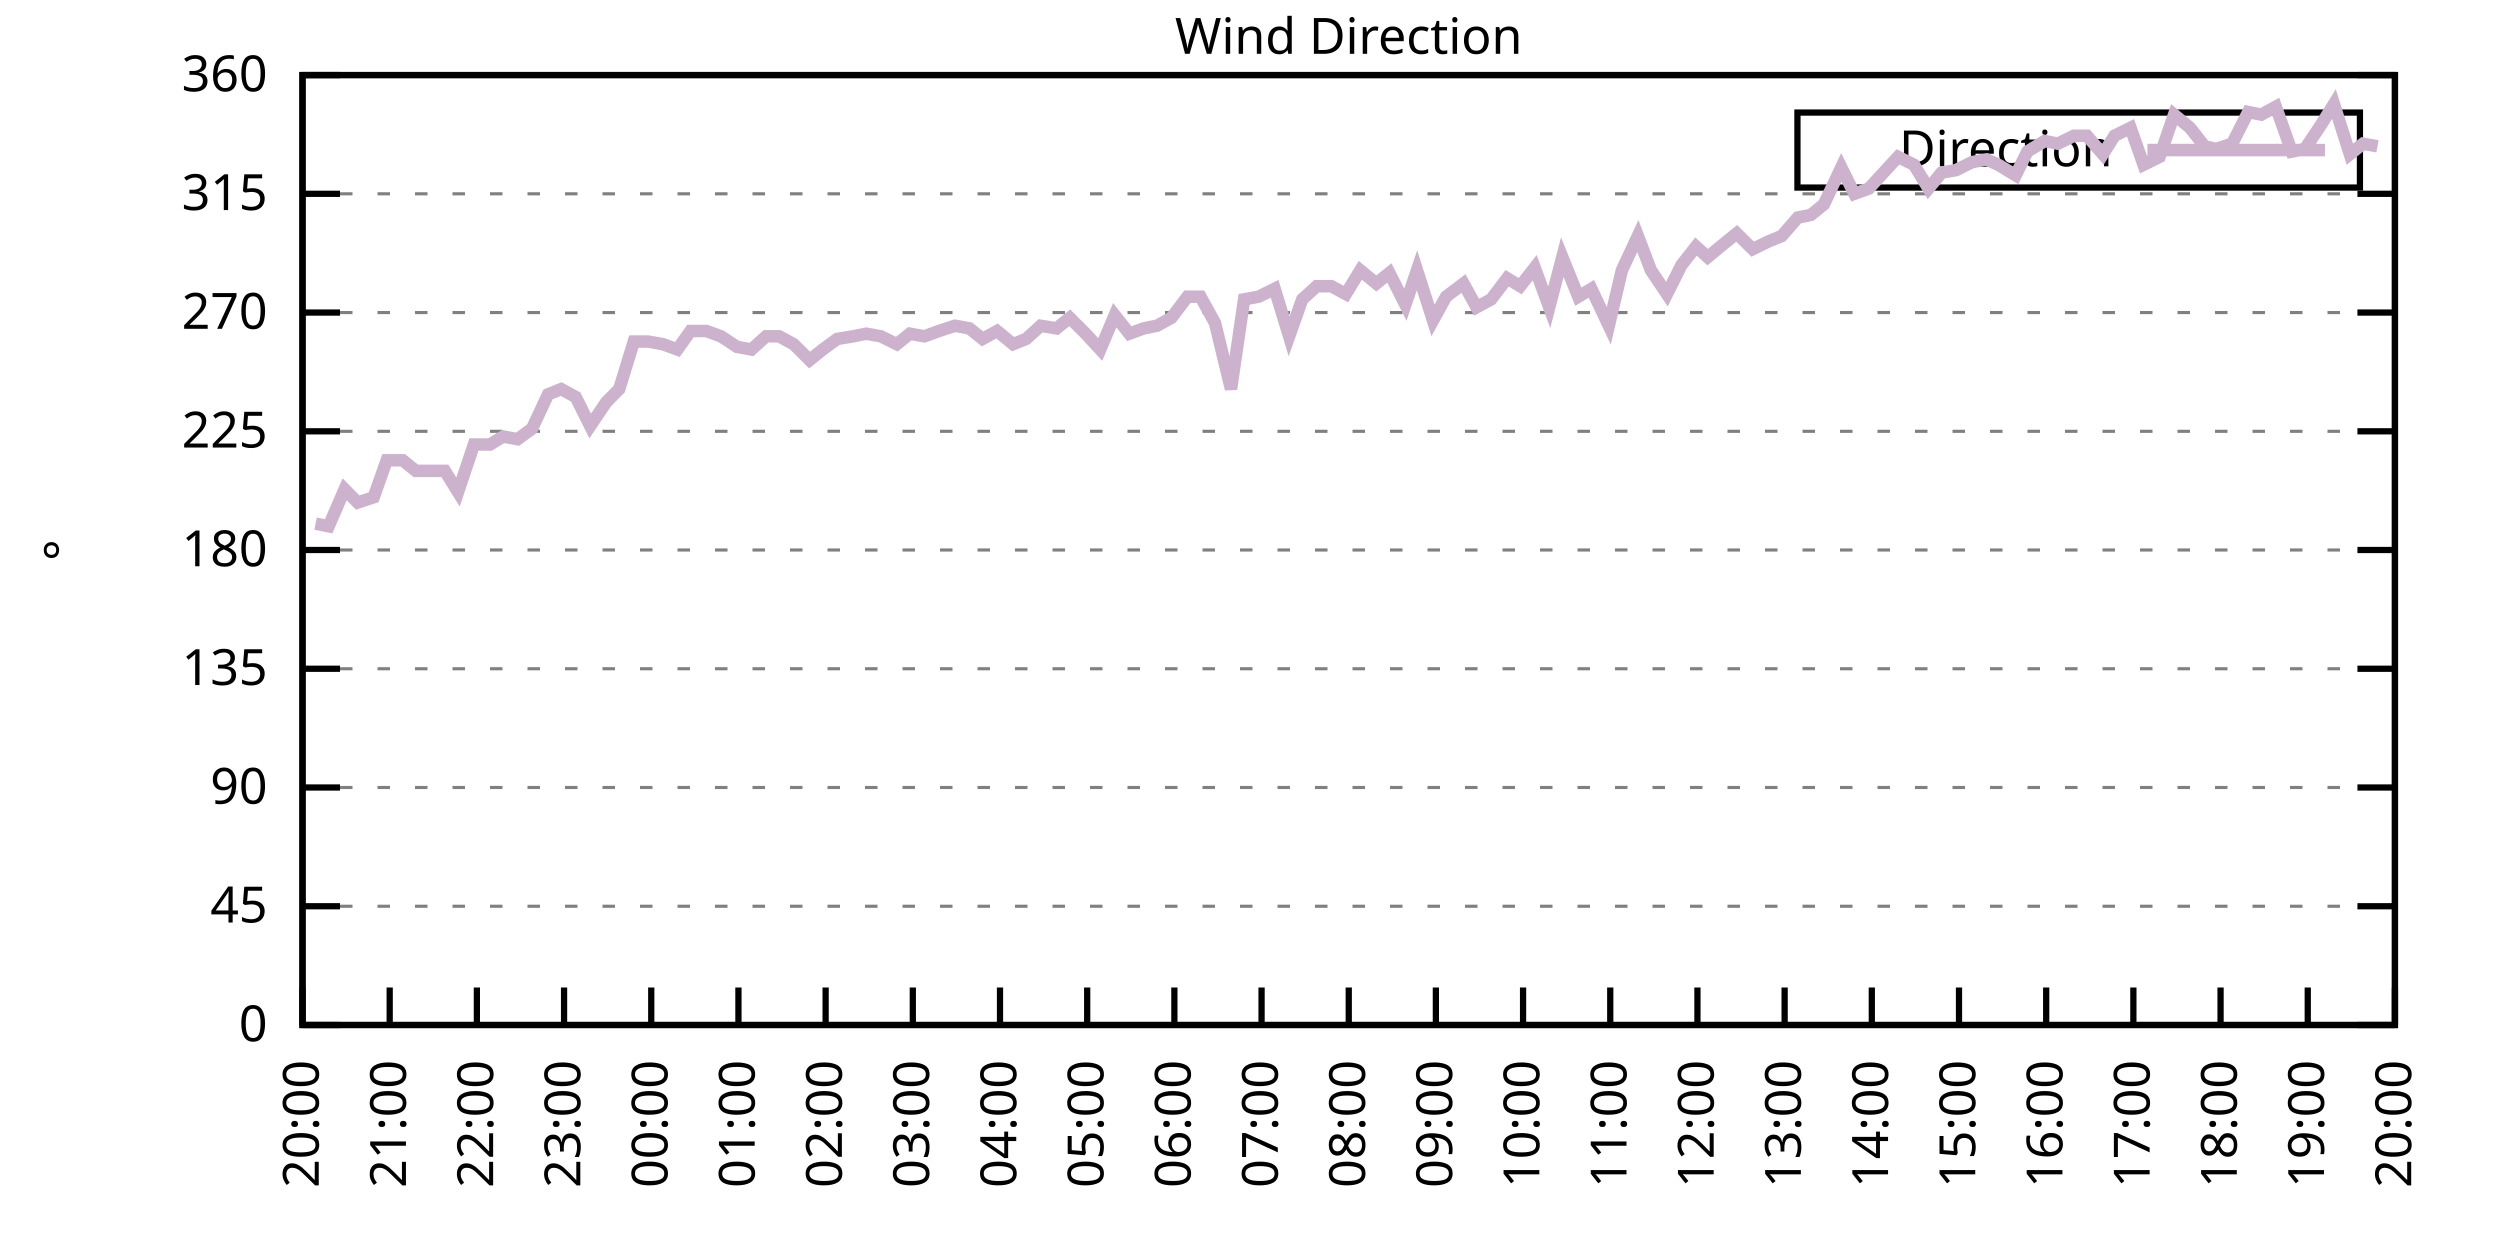
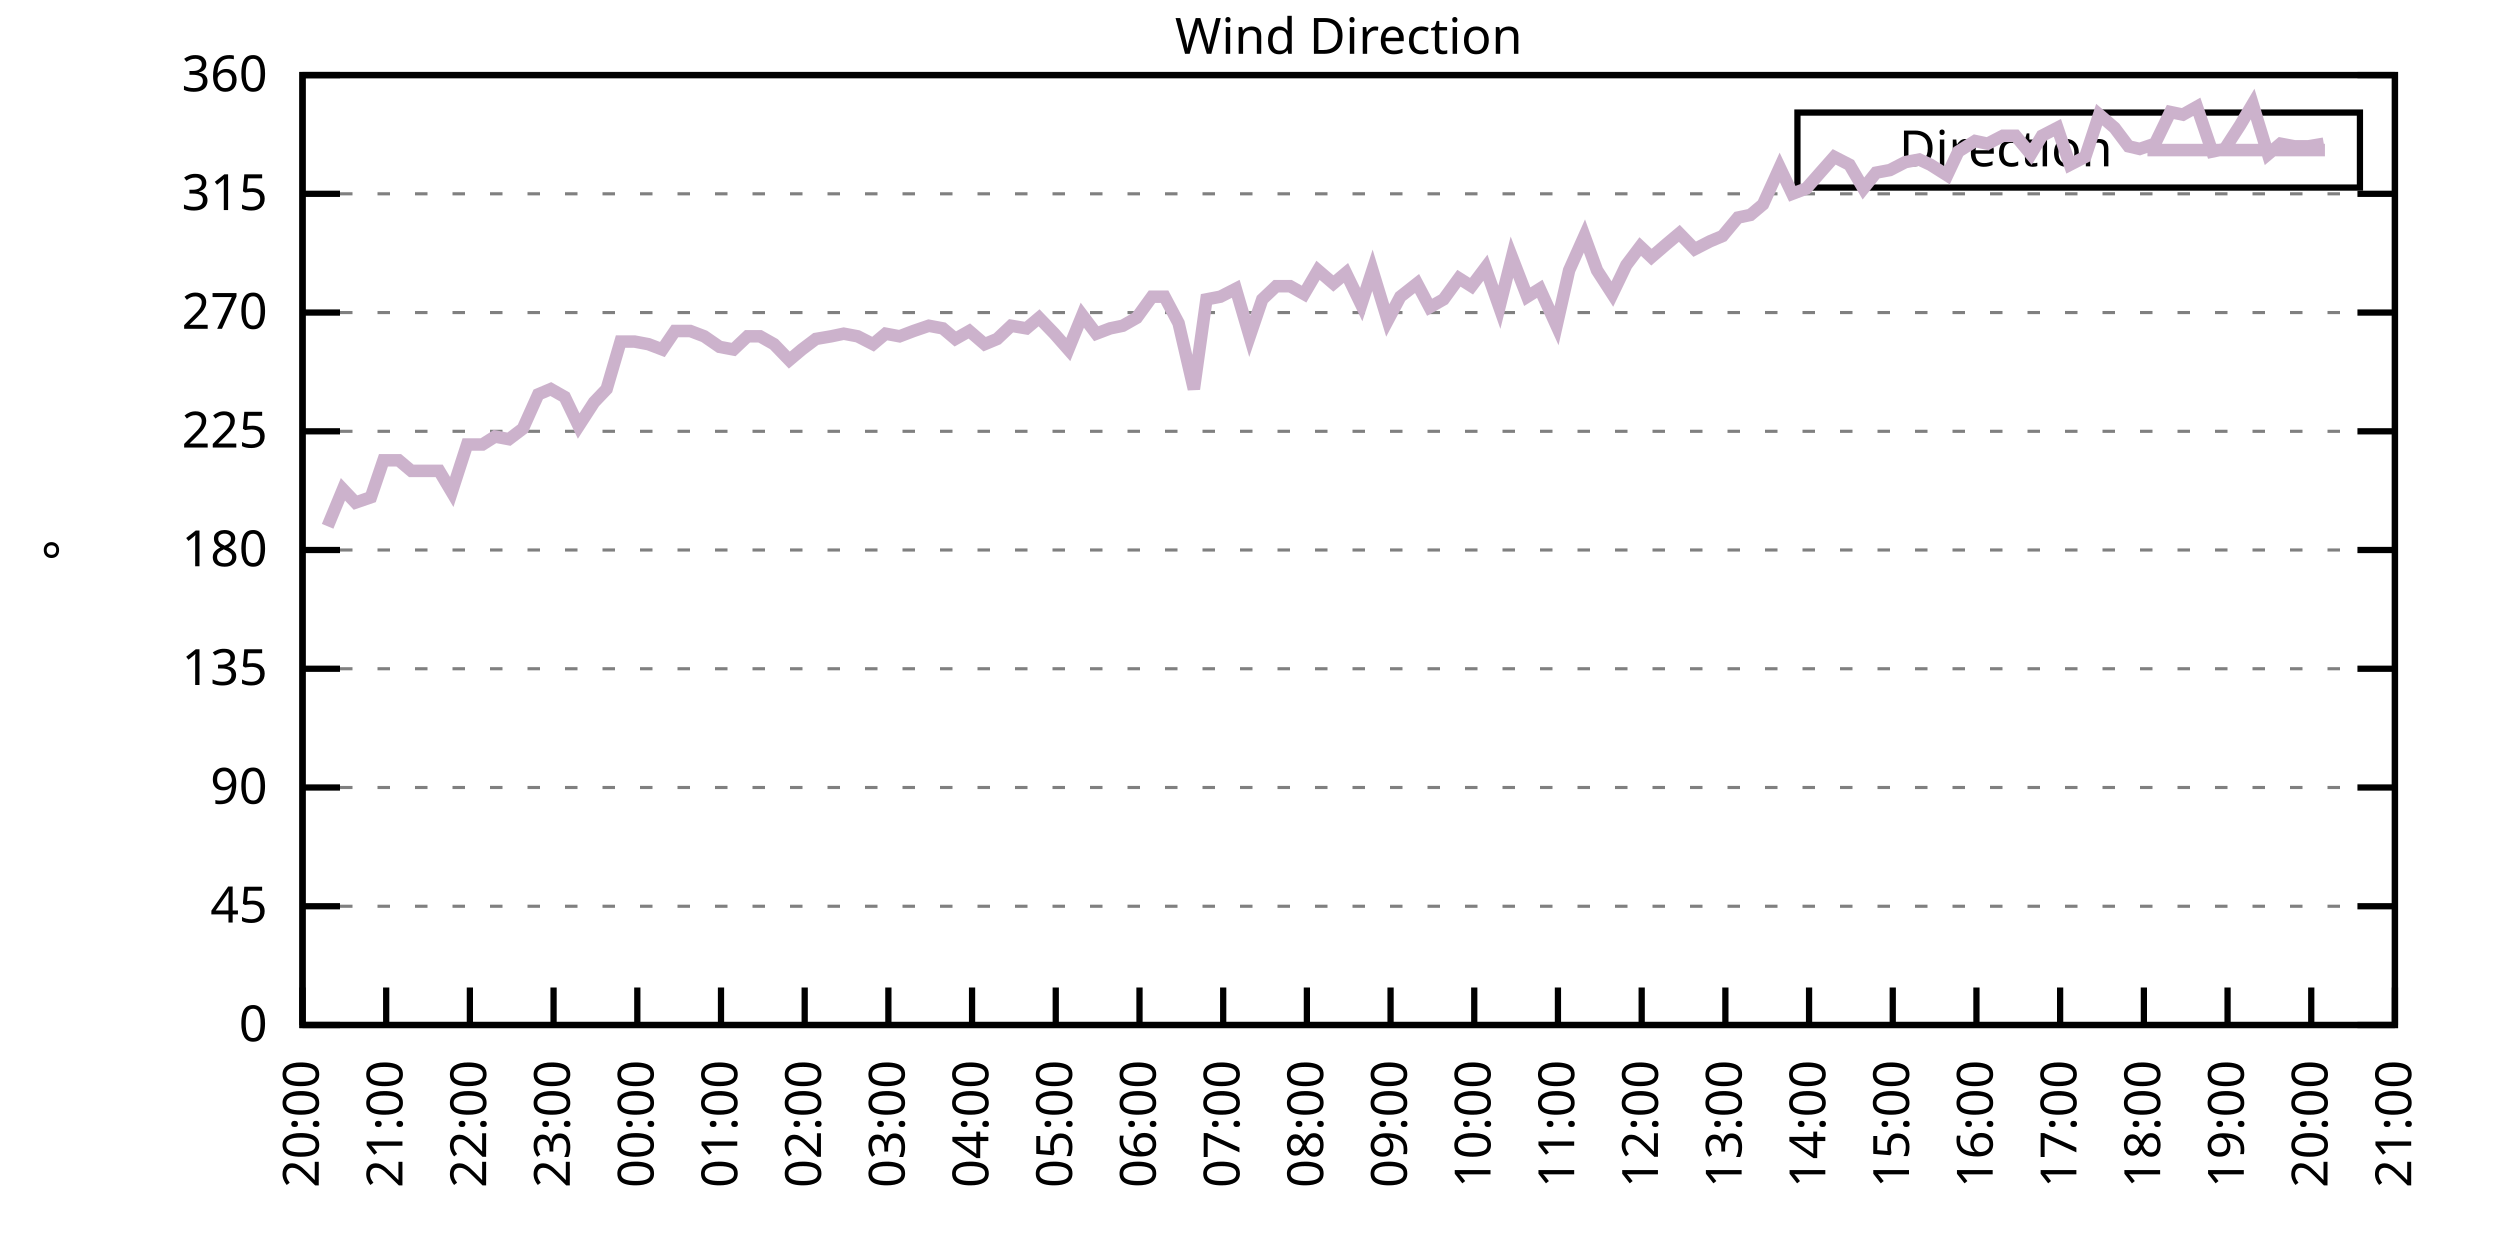
<svg xmlns="http://www.w3.org/2000/svg" xmlns:xlink="http://www.w3.org/1999/xlink" width="400" height="200" viewBox="0 0 400 200">
  <g id="gnuplot_canvas">
    <rect x="0" y="0" width="400" height="200" fill="none" />
    <defs>
      <circle id="gpDot" r="0.5" stroke-width="0.5" stroke="currentColor" />
      <path id="gpPt0" stroke-width="0.333" stroke="currentColor" d="M-1,0 h2 M0,-1 v2" />
      <path id="gpPt1" stroke-width="0.333" stroke="currentColor" d="M-1,-1 L1,1 M1,-1 L-1,1" />
      <path id="gpPt2" stroke-width="0.333" stroke="currentColor" d="M-1,0 L1,0 M0,-1 L0,1 M-1,-1 L1,1 M-1,1 L1,-1" />
      <rect id="gpPt3" stroke-width="0.333" stroke="currentColor" x="-1" y="-1" width="2" height="2" />
      <rect id="gpPt4" stroke-width="0.333" stroke="currentColor" fill="currentColor" x="-1" y="-1" width="2" height="2" />
      <circle id="gpPt5" stroke-width="0.333" stroke="currentColor" cx="0" cy="0" r="1" />
      <use xlink:href="#gpPt5" id="gpPt6" fill="currentColor" stroke="none" />
      <path id="gpPt7" stroke-width="0.333" stroke="currentColor" d="M0,-1.33 L-1.33,0.67 L1.33,0.67 z" />
      <use xlink:href="#gpPt7" id="gpPt8" fill="currentColor" stroke="none" />
      <use xlink:href="#gpPt7" id="gpPt9" stroke="currentColor" transform="rotate(180)" />
      <use xlink:href="#gpPt9" id="gpPt10" fill="currentColor" stroke="none" />
      <use xlink:href="#gpPt3" id="gpPt11" stroke="currentColor" transform="rotate(45)" />
      <use xlink:href="#gpPt11" id="gpPt12" fill="currentColor" stroke="none" />
      <path id="gpPt13" stroke-width="0.333" stroke="currentColor" d="M0,1.330 L1.265,0.411 L0.782,-1.067 L-0.782,-1.076 L-1.265,0.411 z" />
      <use xlink:href="#gpPt13" id="gpPt14" fill="currentColor" stroke="none" />
      <filter id="textbox" filterUnits="objectBoundingBox" x="0" y="0" height="1" width="1">
        <feFlood flood-color="white" flood-opacity="1" result="bgnd" />
        <feComposite in="SourceGraphic" in2="bgnd" operator="atop" />
      </filter>
      <filter id="greybox" filterUnits="objectBoundingBox" x="0" y="0" height="1" width="1">
        <feFlood flood-color="lightgrey" flood-opacity="1" result="grey" />
        <feComposite in="SourceGraphic" in2="grey" operator="atop" />
      </filter>
    </defs>
    <g fill="none" color="white" stroke="currentColor" stroke-width="1.00" stroke-linecap="butt" stroke-linejoin="miter">
</g>
    <g fill="none" color="black" stroke="currentColor" stroke-width="1.00" stroke-linecap="butt" stroke-linejoin="miter">
      <g stroke="none" shape-rendering="crispEdges">
        <polygon fill="rgb(255, 255, 255)" points="48.40,164.00 383.18,164.00 383.18,12.02 48.40,12.02 " />
      </g>
    </g>
    <g fill="none" color="black" stroke="currentColor" stroke-width="1.00" stroke-linecap="butt" stroke-linejoin="miter">
</g>
    <g fill="none" color="black" stroke="black" stroke-width="0.50" stroke-linecap="butt" stroke-linejoin="miter">
</g>
    <g fill="none" color="gray" stroke="currentColor" stroke-width="0.50" stroke-linecap="butt" stroke-linejoin="miter">
      <path stroke="gray" stroke-dasharray="2,4" class="gridline" d="M48.40,164.00 L383.19,164.00  " />
    </g>
    <g fill="none" color="gray" stroke="gray" stroke-width="1.00" stroke-linecap="butt" stroke-linejoin="miter">
</g>
    <g fill="none" color="black" stroke="currentColor" stroke-width="1.00" stroke-linecap="butt" stroke-linejoin="miter">
      <path stroke="black" d="M48.40,164.00 L54.40,164.00 M383.19,164.00 L377.19,164.00  " />
      <g transform="translate(42.80,166.60)" stroke="none" fill="black" font-family="Sans" font-size="8.00" text-anchor="end">
        <text>
          <tspan font-family="Sans"> 0</tspan>
        </text>
      </g>
    </g>
    <g fill="none" color="black" stroke="currentColor" stroke-width="1.00" stroke-linecap="butt" stroke-linejoin="miter">
</g>
    <g fill="none" color="black" stroke="black" stroke-width="0.50" stroke-linecap="butt" stroke-linejoin="miter">
</g>
    <g fill="none" color="gray" stroke="currentColor" stroke-width="0.50" stroke-linecap="butt" stroke-linejoin="miter">
      <path stroke="gray" stroke-dasharray="2,4" class="gridline" d="M48.40,145.00 L383.19,145.00  " />
    </g>
    <g fill="none" color="gray" stroke="gray" stroke-width="1.00" stroke-linecap="butt" stroke-linejoin="miter">
</g>
    <g fill="none" color="black" stroke="currentColor" stroke-width="1.00" stroke-linecap="butt" stroke-linejoin="miter">
      <path stroke="black" d="M48.40,145.00 L54.40,145.00 M383.19,145.00 L377.19,145.00  " />
      <g transform="translate(42.80,147.60)" stroke="none" fill="black" font-family="Sans" font-size="8.00" text-anchor="end">
        <text>
          <tspan font-family="Sans"> 45</tspan>
        </text>
      </g>
    </g>
    <g fill="none" color="black" stroke="currentColor" stroke-width="1.00" stroke-linecap="butt" stroke-linejoin="miter">
</g>
    <g fill="none" color="black" stroke="black" stroke-width="0.50" stroke-linecap="butt" stroke-linejoin="miter">
</g>
    <g fill="none" color="gray" stroke="currentColor" stroke-width="0.50" stroke-linecap="butt" stroke-linejoin="miter">
      <path stroke="gray" stroke-dasharray="2,4" class="gridline" d="M48.40,126.00 L383.19,126.00  " />
    </g>
    <g fill="none" color="gray" stroke="gray" stroke-width="1.00" stroke-linecap="butt" stroke-linejoin="miter">
</g>
    <g fill="none" color="black" stroke="currentColor" stroke-width="1.00" stroke-linecap="butt" stroke-linejoin="miter">
      <path stroke="black" d="M48.40,126.00 L54.40,126.00 M383.19,126.00 L377.19,126.00  " />
      <g transform="translate(42.80,128.60)" stroke="none" fill="black" font-family="Sans" font-size="8.00" text-anchor="end">
        <text>
          <tspan font-family="Sans"> 90</tspan>
        </text>
      </g>
    </g>
    <g fill="none" color="black" stroke="currentColor" stroke-width="1.00" stroke-linecap="butt" stroke-linejoin="miter">
</g>
    <g fill="none" color="black" stroke="black" stroke-width="0.50" stroke-linecap="butt" stroke-linejoin="miter">
</g>
    <g fill="none" color="gray" stroke="currentColor" stroke-width="0.50" stroke-linecap="butt" stroke-linejoin="miter">
      <path stroke="gray" stroke-dasharray="2,4" class="gridline" d="M48.40,107.00 L383.19,107.00  " />
    </g>
    <g fill="none" color="gray" stroke="gray" stroke-width="1.00" stroke-linecap="butt" stroke-linejoin="miter">
</g>
    <g fill="none" color="black" stroke="currentColor" stroke-width="1.00" stroke-linecap="butt" stroke-linejoin="miter">
      <path stroke="black" d="M48.40,107.00 L54.40,107.00 M383.19,107.00 L377.19,107.00  " />
      <g transform="translate(42.80,109.60)" stroke="none" fill="black" font-family="Sans" font-size="8.00" text-anchor="end">
        <text>
          <tspan font-family="Sans"> 135</tspan>
        </text>
      </g>
    </g>
    <g fill="none" color="black" stroke="currentColor" stroke-width="1.00" stroke-linecap="butt" stroke-linejoin="miter">
</g>
    <g fill="none" color="black" stroke="black" stroke-width="0.50" stroke-linecap="butt" stroke-linejoin="miter">
</g>
    <g fill="none" color="gray" stroke="currentColor" stroke-width="0.50" stroke-linecap="butt" stroke-linejoin="miter">
      <path stroke="gray" stroke-dasharray="2,4" class="gridline" d="M48.40,88.00 L383.19,88.00  " />
    </g>
    <g fill="none" color="gray" stroke="gray" stroke-width="1.00" stroke-linecap="butt" stroke-linejoin="miter">
</g>
    <g fill="none" color="black" stroke="currentColor" stroke-width="1.00" stroke-linecap="butt" stroke-linejoin="miter">
      <path stroke="black" d="M48.40,88.00 L54.40,88.00 M383.19,88.00 L377.19,88.00  " />
      <g transform="translate(42.80,90.60)" stroke="none" fill="black" font-family="Sans" font-size="8.00" text-anchor="end">
        <text>
          <tspan font-family="Sans"> 180</tspan>
        </text>
      </g>
    </g>
    <g fill="none" color="black" stroke="currentColor" stroke-width="1.00" stroke-linecap="butt" stroke-linejoin="miter">
</g>
    <g fill="none" color="black" stroke="black" stroke-width="0.50" stroke-linecap="butt" stroke-linejoin="miter">
</g>
    <g fill="none" color="gray" stroke="currentColor" stroke-width="0.50" stroke-linecap="butt" stroke-linejoin="miter">
      <path stroke="gray" stroke-dasharray="2,4" class="gridline" d="M48.40,69.01 L383.19,69.01  " />
    </g>
    <g fill="none" color="gray" stroke="gray" stroke-width="1.00" stroke-linecap="butt" stroke-linejoin="miter">
</g>
    <g fill="none" color="black" stroke="currentColor" stroke-width="1.00" stroke-linecap="butt" stroke-linejoin="miter">
      <path stroke="black" d="M48.40,69.01 L54.40,69.01 M383.19,69.01 L377.19,69.01  " />
      <g transform="translate(42.80,71.61)" stroke="none" fill="black" font-family="Sans" font-size="8.00" text-anchor="end">
        <text>
          <tspan font-family="Sans"> 225</tspan>
        </text>
      </g>
    </g>
    <g fill="none" color="black" stroke="currentColor" stroke-width="1.00" stroke-linecap="butt" stroke-linejoin="miter">
</g>
    <g fill="none" color="black" stroke="black" stroke-width="0.50" stroke-linecap="butt" stroke-linejoin="miter">
</g>
    <g fill="none" color="gray" stroke="currentColor" stroke-width="0.50" stroke-linecap="butt" stroke-linejoin="miter">
      <path stroke="gray" stroke-dasharray="2,4" class="gridline" d="M48.40,50.01 L383.19,50.01  " />
    </g>
    <g fill="none" color="gray" stroke="gray" stroke-width="1.00" stroke-linecap="butt" stroke-linejoin="miter">
</g>
    <g fill="none" color="black" stroke="currentColor" stroke-width="1.00" stroke-linecap="butt" stroke-linejoin="miter">
      <path stroke="black" d="M48.40,50.01 L54.40,50.01 M383.19,50.01 L377.19,50.01  " />
      <g transform="translate(42.80,52.61)" stroke="none" fill="black" font-family="Sans" font-size="8.00" text-anchor="end">
        <text>
          <tspan font-family="Sans"> 270</tspan>
        </text>
      </g>
    </g>
    <g fill="none" color="black" stroke="currentColor" stroke-width="1.00" stroke-linecap="butt" stroke-linejoin="miter">
</g>
    <g fill="none" color="black" stroke="black" stroke-width="0.50" stroke-linecap="butt" stroke-linejoin="miter">
</g>
    <g fill="none" color="gray" stroke="currentColor" stroke-width="0.50" stroke-linecap="butt" stroke-linejoin="miter">
      <path stroke="gray" stroke-dasharray="2,4" class="gridline" d="M48.40,31.01 L383.19,31.01  " />
    </g>
    <g fill="none" color="gray" stroke="gray" stroke-width="1.00" stroke-linecap="butt" stroke-linejoin="miter">
</g>
    <g fill="none" color="black" stroke="currentColor" stroke-width="1.00" stroke-linecap="butt" stroke-linejoin="miter">
      <path stroke="black" d="M48.40,31.01 L54.40,31.01 M383.19,31.01 L377.19,31.01  " />
      <g transform="translate(42.80,33.61)" stroke="none" fill="black" font-family="Sans" font-size="8.00" text-anchor="end">
        <text>
          <tspan font-family="Sans"> 315</tspan>
        </text>
      </g>
    </g>
    <g fill="none" color="black" stroke="currentColor" stroke-width="1.00" stroke-linecap="butt" stroke-linejoin="miter">
</g>
    <g fill="none" color="black" stroke="black" stroke-width="0.50" stroke-linecap="butt" stroke-linejoin="miter">
</g>
    <g fill="none" color="gray" stroke="currentColor" stroke-width="0.50" stroke-linecap="butt" stroke-linejoin="miter">
      <path stroke="gray" stroke-dasharray="2,4" class="gridline" d="M48.40,12.01 L383.19,12.01  " />
    </g>
    <g fill="none" color="gray" stroke="gray" stroke-width="1.00" stroke-linecap="butt" stroke-linejoin="miter">
</g>
    <g fill="none" color="black" stroke="currentColor" stroke-width="1.00" stroke-linecap="butt" stroke-linejoin="miter">
      <path stroke="black" d="M48.40,12.01 L54.40,12.01 M383.19,12.01 L377.19,12.01  " />
      <g transform="translate(42.80,14.61)" stroke="none" fill="black" font-family="Sans" font-size="8.00" text-anchor="end">
        <text>
          <tspan font-family="Sans"> 360</tspan>
        </text>
      </g>
    </g>
    <g fill="none" color="black" stroke="currentColor" stroke-width="1.00" stroke-linecap="butt" stroke-linejoin="miter">
      <path stroke="black" d="M48.40,164.00 L48.40,158.00  " />
      <g transform="translate(51.00,169.60) rotate(270.00)" stroke="none" fill="black" font-family="Sans" font-size="8.00" text-anchor="end">
        <text>
          <tspan font-family="Sans">20:00</tspan>
        </text>
      </g>
    </g>
    <g fill="none" color="black" stroke="currentColor" stroke-width="1.00" stroke-linecap="butt" stroke-linejoin="miter">
-       <path stroke="black" d="M62.35,164.00 L62.35,158.00  " />
-       <g transform="translate(64.95,169.60) rotate(270.00)" stroke="none" fill="black" font-family="Sans" font-size="8.00" text-anchor="end">
+       <path stroke="black" d="M61.79,164.00 L61.79,158.00  " />
+       <g transform="translate(64.39,169.60) rotate(270.00)" stroke="none" fill="black" font-family="Sans" font-size="8.00" text-anchor="end">
        <text>
          <tspan font-family="Sans">21:00</tspan>
        </text>
      </g>
    </g>
    <g fill="none" color="black" stroke="currentColor" stroke-width="1.00" stroke-linecap="butt" stroke-linejoin="miter">
-       <path stroke="black" d="M76.30,164.00 L76.30,158.00  " />
-       <g transform="translate(78.90,169.60) rotate(270.00)" stroke="none" fill="black" font-family="Sans" font-size="8.00" text-anchor="end">
+       <path stroke="black" d="M75.18,164.00 L75.18,158.00  " />
+       <g transform="translate(77.78,169.60) rotate(270.00)" stroke="none" fill="black" font-family="Sans" font-size="8.00" text-anchor="end">
        <text>
          <tspan font-family="Sans">22:00</tspan>
        </text>
      </g>
    </g>
    <g fill="none" color="black" stroke="currentColor" stroke-width="1.00" stroke-linecap="butt" stroke-linejoin="miter">
-       <path stroke="black" d="M90.25,164.00 L90.25,158.00  " />
-       <g transform="translate(92.85,169.60) rotate(270.00)" stroke="none" fill="black" font-family="Sans" font-size="8.00" text-anchor="end">
+       <path stroke="black" d="M88.57,164.00 L88.57,158.00  " />
+       <g transform="translate(91.17,169.60) rotate(270.00)" stroke="none" fill="black" font-family="Sans" font-size="8.00" text-anchor="end">
        <text>
          <tspan font-family="Sans">23:00</tspan>
        </text>
      </g>
    </g>
    <g fill="none" color="black" stroke="currentColor" stroke-width="1.00" stroke-linecap="butt" stroke-linejoin="miter">
-       <path stroke="black" d="M104.20,164.00 L104.20,158.00  " />
-       <g transform="translate(106.80,169.60) rotate(270.00)" stroke="none" fill="black" font-family="Sans" font-size="8.00" text-anchor="end">
+       <path stroke="black" d="M101.97,164.00 L101.97,158.00  " />
+       <g transform="translate(104.57,169.60) rotate(270.00)" stroke="none" fill="black" font-family="Sans" font-size="8.00" text-anchor="end">
        <text>
          <tspan font-family="Sans">00:00</tspan>
        </text>
      </g>
    </g>
    <g fill="none" color="black" stroke="currentColor" stroke-width="1.00" stroke-linecap="butt" stroke-linejoin="miter">
-       <path stroke="black" d="M118.15,164.00 L118.15,158.00  " />
-       <g transform="translate(120.75,169.60) rotate(270.00)" stroke="none" fill="black" font-family="Sans" font-size="8.00" text-anchor="end">
+       <path stroke="black" d="M115.36,164.00 L115.36,158.00  " />
+       <g transform="translate(117.96,169.60) rotate(270.00)" stroke="none" fill="black" font-family="Sans" font-size="8.00" text-anchor="end">
        <text>
          <tspan font-family="Sans">01:00</tspan>
        </text>
      </g>
    </g>
    <g fill="none" color="black" stroke="currentColor" stroke-width="1.00" stroke-linecap="butt" stroke-linejoin="miter">
-       <path stroke="black" d="M132.10,164.00 L132.10,158.00  " />
-       <g transform="translate(134.70,169.60) rotate(270.00)" stroke="none" fill="black" font-family="Sans" font-size="8.00" text-anchor="end">
+       <path stroke="black" d="M128.75,164.00 L128.75,158.00  " />
+       <g transform="translate(131.35,169.60) rotate(270.00)" stroke="none" fill="black" font-family="Sans" font-size="8.00" text-anchor="end">
        <text>
          <tspan font-family="Sans">02:00</tspan>
        </text>
      </g>
    </g>
    <g fill="none" color="black" stroke="currentColor" stroke-width="1.00" stroke-linecap="butt" stroke-linejoin="miter">
-       <path stroke="black" d="M146.05,164.00 L146.05,158.00  " />
-       <g transform="translate(148.65,169.60) rotate(270.00)" stroke="none" fill="black" font-family="Sans" font-size="8.00" text-anchor="end">
+       <path stroke="black" d="M142.14,164.00 L142.14,158.00  " />
+       <g transform="translate(144.74,169.60) rotate(270.00)" stroke="none" fill="black" font-family="Sans" font-size="8.00" text-anchor="end">
        <text>
          <tspan font-family="Sans">03:00</tspan>
        </text>
      </g>
    </g>
    <g fill="none" color="black" stroke="currentColor" stroke-width="1.00" stroke-linecap="butt" stroke-linejoin="miter">
-       <path stroke="black" d="M160.00,164.00 L160.00,158.00  " />
-       <g transform="translate(162.60,169.60) rotate(270.00)" stroke="none" fill="black" font-family="Sans" font-size="8.00" text-anchor="end">
+       <path stroke="black" d="M155.53,164.00 L155.53,158.00  " />
+       <g transform="translate(158.13,169.60) rotate(270.00)" stroke="none" fill="black" font-family="Sans" font-size="8.00" text-anchor="end">
        <text>
          <tspan font-family="Sans">04:00</tspan>
        </text>
      </g>
    </g>
    <g fill="none" color="black" stroke="currentColor" stroke-width="1.00" stroke-linecap="butt" stroke-linejoin="miter">
-       <path stroke="black" d="M173.95,164.00 L173.95,158.00  " />
-       <g transform="translate(176.55,169.60) rotate(270.00)" stroke="none" fill="black" font-family="Sans" font-size="8.00" text-anchor="end">
+       <path stroke="black" d="M168.92,164.00 L168.92,158.00  " />
+       <g transform="translate(171.52,169.60) rotate(270.00)" stroke="none" fill="black" font-family="Sans" font-size="8.00" text-anchor="end">
        <text>
          <tspan font-family="Sans">05:00</tspan>
        </text>
      </g>
    </g>
    <g fill="none" color="black" stroke="currentColor" stroke-width="1.00" stroke-linecap="butt" stroke-linejoin="miter">
-       <path stroke="black" d="M187.90,164.00 L187.90,158.00  " />
-       <g transform="translate(190.50,169.60) rotate(270.00)" stroke="none" fill="black" font-family="Sans" font-size="8.00" text-anchor="end">
+       <path stroke="black" d="M182.32,164.00 L182.32,158.00  " />
+       <g transform="translate(184.92,169.60) rotate(270.00)" stroke="none" fill="black" font-family="Sans" font-size="8.00" text-anchor="end">
        <text>
          <tspan font-family="Sans">06:00</tspan>
        </text>
      </g>
    </g>
    <g fill="none" color="black" stroke="currentColor" stroke-width="1.00" stroke-linecap="butt" stroke-linejoin="miter">
-       <path stroke="black" d="M201.85,164.00 L201.85,158.00  " />
-       <g transform="translate(204.45,169.60) rotate(270.00)" stroke="none" fill="black" font-family="Sans" font-size="8.00" text-anchor="end">
+       <path stroke="black" d="M195.71,164.00 L195.71,158.00  " />
+       <g transform="translate(198.31,169.60) rotate(270.00)" stroke="none" fill="black" font-family="Sans" font-size="8.00" text-anchor="end">
        <text>
          <tspan font-family="Sans">07:00</tspan>
        </text>
      </g>
    </g>
    <g fill="none" color="black" stroke="currentColor" stroke-width="1.00" stroke-linecap="butt" stroke-linejoin="miter">
-       <path stroke="black" d="M215.80,164.00 L215.80,158.00  " />
-       <g transform="translate(218.40,169.60) rotate(270.00)" stroke="none" fill="black" font-family="Sans" font-size="8.00" text-anchor="end">
+       <path stroke="black" d="M209.10,164.00 L209.10,158.00  " />
+       <g transform="translate(211.70,169.60) rotate(270.00)" stroke="none" fill="black" font-family="Sans" font-size="8.00" text-anchor="end">
        <text>
          <tspan font-family="Sans">08:00</tspan>
        </text>
      </g>
    </g>
    <g fill="none" color="black" stroke="currentColor" stroke-width="1.00" stroke-linecap="butt" stroke-linejoin="miter">
-       <path stroke="black" d="M229.74,164.00 L229.74,158.00  " />
-       <g transform="translate(232.34,169.60) rotate(270.00)" stroke="none" fill="black" font-family="Sans" font-size="8.00" text-anchor="end">
+       <path stroke="black" d="M222.49,164.00 L222.49,158.00  " />
+       <g transform="translate(225.09,169.60) rotate(270.00)" stroke="none" fill="black" font-family="Sans" font-size="8.00" text-anchor="end">
        <text>
          <tspan font-family="Sans">09:00</tspan>
        </text>
      </g>
    </g>
    <g fill="none" color="black" stroke="currentColor" stroke-width="1.00" stroke-linecap="butt" stroke-linejoin="miter">
-       <path stroke="black" d="M243.69,164.00 L243.69,158.00  " />
-       <g transform="translate(246.29,169.60) rotate(270.00)" stroke="none" fill="black" font-family="Sans" font-size="8.00" text-anchor="end">
+       <path stroke="black" d="M235.88,164.00 L235.88,158.00  " />
+       <g transform="translate(238.48,169.60) rotate(270.00)" stroke="none" fill="black" font-family="Sans" font-size="8.00" text-anchor="end">
        <text>
          <tspan font-family="Sans">10:00</tspan>
        </text>
      </g>
    </g>
    <g fill="none" color="black" stroke="currentColor" stroke-width="1.00" stroke-linecap="butt" stroke-linejoin="miter">
-       <path stroke="black" d="M257.64,164.00 L257.64,158.00  " />
-       <g transform="translate(260.24,169.60) rotate(270.00)" stroke="none" fill="black" font-family="Sans" font-size="8.00" text-anchor="end">
+       <path stroke="black" d="M249.27,164.00 L249.27,158.00  " />
+       <g transform="translate(251.87,169.60) rotate(270.00)" stroke="none" fill="black" font-family="Sans" font-size="8.00" text-anchor="end">
        <text>
          <tspan font-family="Sans">11:00</tspan>
        </text>
      </g>
    </g>
    <g fill="none" color="black" stroke="currentColor" stroke-width="1.00" stroke-linecap="butt" stroke-linejoin="miter">
-       <path stroke="black" d="M271.59,164.00 L271.59,158.00  " />
-       <g transform="translate(274.19,169.60) rotate(270.00)" stroke="none" fill="black" font-family="Sans" font-size="8.00" text-anchor="end">
+       <path stroke="black" d="M262.67,164.00 L262.67,158.00  " />
+       <g transform="translate(265.27,169.60) rotate(270.00)" stroke="none" fill="black" font-family="Sans" font-size="8.00" text-anchor="end">
        <text>
          <tspan font-family="Sans">12:00</tspan>
        </text>
      </g>
    </g>
    <g fill="none" color="black" stroke="currentColor" stroke-width="1.00" stroke-linecap="butt" stroke-linejoin="miter">
-       <path stroke="black" d="M285.54,164.00 L285.54,158.00  " />
-       <g transform="translate(288.14,169.60) rotate(270.00)" stroke="none" fill="black" font-family="Sans" font-size="8.00" text-anchor="end">
+       <path stroke="black" d="M276.06,164.00 L276.06,158.00  " />
+       <g transform="translate(278.66,169.60) rotate(270.00)" stroke="none" fill="black" font-family="Sans" font-size="8.00" text-anchor="end">
        <text>
          <tspan font-family="Sans">13:00</tspan>
        </text>
      </g>
    </g>
    <g fill="none" color="black" stroke="currentColor" stroke-width="1.00" stroke-linecap="butt" stroke-linejoin="miter">
-       <path stroke="black" d="M299.49,164.00 L299.49,158.00  " />
-       <g transform="translate(302.09,169.60) rotate(270.00)" stroke="none" fill="black" font-family="Sans" font-size="8.00" text-anchor="end">
+       <path stroke="black" d="M289.45,164.00 L289.45,158.00  " />
+       <g transform="translate(292.05,169.60) rotate(270.00)" stroke="none" fill="black" font-family="Sans" font-size="8.00" text-anchor="end">
        <text>
          <tspan font-family="Sans">14:00</tspan>
        </text>
      </g>
    </g>
    <g fill="none" color="black" stroke="currentColor" stroke-width="1.00" stroke-linecap="butt" stroke-linejoin="miter">
-       <path stroke="black" d="M313.44,164.00 L313.44,158.00  " />
-       <g transform="translate(316.04,169.60) rotate(270.00)" stroke="none" fill="black" font-family="Sans" font-size="8.00" text-anchor="end">
+       <path stroke="black" d="M302.84,164.00 L302.84,158.00  " />
+       <g transform="translate(305.44,169.60) rotate(270.00)" stroke="none" fill="black" font-family="Sans" font-size="8.00" text-anchor="end">
        <text>
          <tspan font-family="Sans">15:00</tspan>
        </text>
      </g>
    </g>
    <g fill="none" color="black" stroke="currentColor" stroke-width="1.00" stroke-linecap="butt" stroke-linejoin="miter">
-       <path stroke="black" d="M327.39,164.00 L327.39,158.00  " />
-       <g transform="translate(329.99,169.60) rotate(270.00)" stroke="none" fill="black" font-family="Sans" font-size="8.00" text-anchor="end">
+       <path stroke="black" d="M316.23,164.00 L316.23,158.00  " />
+       <g transform="translate(318.83,169.60) rotate(270.00)" stroke="none" fill="black" font-family="Sans" font-size="8.00" text-anchor="end">
        <text>
          <tspan font-family="Sans">16:00</tspan>
        </text>
      </g>
    </g>
    <g fill="none" color="black" stroke="currentColor" stroke-width="1.00" stroke-linecap="butt" stroke-linejoin="miter">
-       <path stroke="black" d="M341.34,164.00 L341.34,158.00  " />
-       <g transform="translate(343.94,169.60) rotate(270.00)" stroke="none" fill="black" font-family="Sans" font-size="8.00" text-anchor="end">
+       <path stroke="black" d="M329.62,164.00 L329.62,158.00  " />
+       <g transform="translate(332.22,169.60) rotate(270.00)" stroke="none" fill="black" font-family="Sans" font-size="8.00" text-anchor="end">
        <text>
          <tspan font-family="Sans">17:00</tspan>
        </text>
      </g>
    </g>
    <g fill="none" color="black" stroke="currentColor" stroke-width="1.00" stroke-linecap="butt" stroke-linejoin="miter">
-       <path stroke="black" d="M355.29,164.00 L355.29,158.00  " />
-       <g transform="translate(357.89,169.60) rotate(270.00)" stroke="none" fill="black" font-family="Sans" font-size="8.00" text-anchor="end">
+       <path stroke="black" d="M343.02,164.00 L343.02,158.00  " />
+       <g transform="translate(345.62,169.60) rotate(270.00)" stroke="none" fill="black" font-family="Sans" font-size="8.00" text-anchor="end">
        <text>
          <tspan font-family="Sans">18:00</tspan>
        </text>
      </g>
    </g>
    <g fill="none" color="black" stroke="currentColor" stroke-width="1.00" stroke-linecap="butt" stroke-linejoin="miter">
-       <path stroke="black" d="M369.24,164.00 L369.24,158.00  " />
-       <g transform="translate(371.84,169.60) rotate(270.00)" stroke="none" fill="black" font-family="Sans" font-size="8.00" text-anchor="end">
+       <path stroke="black" d="M356.41,164.00 L356.41,158.00  " />
+       <g transform="translate(359.01,169.60) rotate(270.00)" stroke="none" fill="black" font-family="Sans" font-size="8.00" text-anchor="end">
        <text>
          <tspan font-family="Sans">19:00</tspan>
+         </text>
+       </g>
+     </g>
+     <g fill="none" color="black" stroke="currentColor" stroke-width="1.00" stroke-linecap="butt" stroke-linejoin="miter">
+       <path stroke="black" d="M369.80,164.00 L369.80,158.00  " />
+       <g transform="translate(372.40,169.60) rotate(270.00)" stroke="none" fill="black" font-family="Sans" font-size="8.00" text-anchor="end">
+         <text>
+           <tspan font-family="Sans">20:00</tspan>
        </text>
      </g>
    </g>
    <g fill="none" color="black" stroke="currentColor" stroke-width="1.00" stroke-linecap="butt" stroke-linejoin="miter">
      <path stroke="black" d="M383.19,164.00 L383.19,158.00  " />
      <g transform="translate(385.79,169.60) rotate(270.00)" stroke="none" fill="black" font-family="Sans" font-size="8.00" text-anchor="end">
        <text>
-           <tspan font-family="Sans">20:00</tspan>
+           <tspan font-family="Sans">21:00</tspan>
        </text>
      </g>
    </g>
    <g fill="none" color="black" stroke="currentColor" stroke-width="1.00" stroke-linecap="butt" stroke-linejoin="miter">
</g>
    <g fill="none" color="black" stroke="currentColor" stroke-width="1.00" stroke-linecap="butt" stroke-linejoin="miter">
      <path stroke="black" d="M48.40,12.01 L48.40,164.00 L383.19,164.00 L383.19,12.01 L48.40,12.01 Z  " />
    </g>
    <g fill="none" color="black" stroke="currentColor" stroke-width="1.00" stroke-linecap="butt" stroke-linejoin="miter">
</g>
    <g fill="none" color="black" stroke="currentColor" stroke-width="1.00" stroke-linecap="butt" stroke-linejoin="miter">
      <path stroke="black" d="M287.59,30.01 L287.59,18.01 L377.59,18.01 L377.59,30.01 L287.59,30.01 Z  " />
    </g>
    <g id="Wind_direction_plot_1">
      <g fill="none" color="white" stroke="black" stroke-width="2.00" stroke-linecap="butt" stroke-linejoin="miter">
</g>
      <g fill="none" color="black" stroke="currentColor" stroke-width="2.00" stroke-linecap="butt" stroke-linejoin="miter">
        <g transform="translate(337.99,26.61)" stroke="none" fill="black" font-family="Sans" font-size="8.00" text-anchor="end">
          <text>
            <tspan font-family="Sans">Direction</tspan>
          </text>
        </g>
      </g>
      <g fill="none" color="black" stroke="currentColor" stroke-width="2.00" stroke-linecap="butt" stroke-linejoin="miter">
-         <path stroke="rgb(204, 178, 204)" d="M343.59,24.01 L371.99,24.01 M50.49,83.78 L52.58,84.21 L55.14,78.29 L57.23,80.41 L59.79,79.56 L61.88,73.65   L64.44,73.65 L66.53,75.34 L69.09,75.34 L71.18,75.34 L73.28,78.72 L75.83,71.12 L78.39,71.12 L80.48,69.85   L82.81,70.27 L85.13,68.58 L87.69,63.10 L89.78,62.25 L92.11,63.52 L94.43,68.16 L96.99,64.36 L99.08,62.25   L101.41,54.65 L103.73,54.65 L106.06,55.07 L108.38,55.92 L110.48,52.96 L113.03,52.96 L115.36,53.81 L117.92,55.50   L120.24,55.92 L122.57,53.81 L124.66,53.81 L126.98,55.07 L129.54,57.61 L131.63,55.92 L133.96,54.23 L136.51,53.81   L138.61,53.39 L140.93,53.81 L143.49,55.07 L145.58,53.39 L147.91,53.81 L150.23,52.96 L152.79,52.12 L155.11,52.54   L157.21,54.23 L159.53,52.96 L162.09,55.07 L164.18,54.23 L166.51,52.12 L169.06,52.54 L171.16,50.85 L173.71,53.39   L176.04,55.92 L178.36,50.43 L180.69,53.39 L183.01,52.54 L185.11,52.12 L187.43,50.85 L189.99,47.47 L192.08,47.47   L194.41,51.70 L196.96,62.25 L199.06,47.90 L201.38,47.47 L203.94,46.21 L206.26,53.81 L208.36,47.90 L210.68,45.79   L213.01,45.79 L215.33,47.05 L217.65,43.25 L220.21,45.36 L222.30,43.67 L224.86,48.74 L226.72,43.25 L229.28,51.27   L231.37,47.47 L234.16,45.36 L236.25,49.16 L238.58,47.90 L241.14,44.52 L243.23,45.79 L245.55,42.83 L247.88,49.16   L249.97,41.14 L252.53,47.47 L254.62,46.21 L257.41,52.12 L259.50,43.25 L262.06,37.76 L264.15,43.25 L266.71,47.05   L269.04,42.41 L271.36,39.45 L273.22,41.14 L275.78,39.03 L277.87,37.34 L280.43,39.87 L282.99,38.61 L285.08,37.76   L287.64,34.81 L289.73,34.39 L291.82,32.70 L294.61,26.79 L296.70,31.01 L299.03,30.16 L301.35,27.63 L303.68,25.10   L306.23,26.36 L308.56,30.16 L310.65,27.63 L312.98,27.21 L315.53,25.94 L317.86,25.52 L319.72,26.36 L322.51,28.05   L324.37,24.25 L327.16,22.56 L329.25,22.99 L331.81,21.72 L333.90,21.72 L336.46,24.68 L338.32,21.72 L340.88,20.45   L342.97,26.36 L345.53,25.10 L347.85,18.34 L350.41,20.45 L352.73,23.41 L354.59,23.83 L357.15,22.99 L359.71,17.92   L361.80,18.34 L364.13,17.08 L366.68,24.25 L368.78,23.83 L371.33,20.03 L373.43,16.65 L375.98,24.68 L378.08,22.99   L380.40,23.41  " />
+         <path stroke="rgb(204, 178, 204)" d="M343.59,24.01 L371.99,24.01 M52.42,84.21 L54.87,78.29 L56.88,80.41 L59.34,79.56 L61.35,73.65 L63.80,73.65   L65.81,75.34 L68.26,75.34 L70.27,75.34 L72.28,78.72 L74.74,71.12 L77.19,71.12 L79.20,69.85 L81.43,70.27   L83.66,68.58 L86.12,63.10 L88.13,62.25 L90.36,63.52 L92.59,68.16 L95.05,64.36 L97.06,62.25 L99.29,54.65   L101.52,54.65 L103.75,55.07 L105.98,55.92 L107.99,52.96 L110.45,52.96 L112.68,53.81 L115.13,55.50 L117.37,55.92   L119.60,53.81 L121.61,53.81 L123.84,55.07 L126.29,57.61 L128.30,55.92 L130.54,54.23 L132.99,53.81 L135.00,53.39   L137.23,53.81 L139.69,55.07 L141.69,53.39 L143.93,53.81 L146.16,52.96 L148.61,52.12 L150.85,52.54 L152.85,54.23   L155.09,52.96 L157.54,55.07 L159.55,54.23 L161.78,52.12 L164.24,52.54 L166.25,50.85 L168.70,53.39 L170.93,55.92   L173.17,50.43 L175.40,53.39 L177.63,52.54 L179.64,52.12 L181.87,50.85 L184.32,47.47 L186.33,47.47 L188.57,51.70   L191.02,62.25 L193.03,47.90 L195.26,47.47 L197.72,46.21 L199.95,53.81 L201.96,47.90 L204.19,45.79 L206.42,45.79   L208.65,47.05 L210.88,43.25 L213.34,45.36 L215.35,43.67 L217.80,48.74 L219.59,43.25 L222.04,51.27 L224.05,47.47   L226.73,45.36 L228.74,49.16 L230.97,47.90 L233.43,44.52 L235.44,45.79 L237.67,42.83 L239.90,49.16 L241.91,41.14   L244.36,47.47 L246.37,46.21 L249.05,52.12 L251.06,43.25 L253.51,37.76 L255.52,43.25 L257.98,47.05 L260.21,42.41   L262.44,39.45 L264.23,41.14 L266.68,39.03 L268.69,37.34 L271.15,39.87 L273.60,38.61 L275.61,37.76 L278.07,34.81   L280.07,34.39 L282.08,32.70 L284.76,26.79 L286.77,31.01 L289.00,30.16 L291.23,27.63 L293.47,25.10 L295.92,26.36   L298.15,30.16 L300.16,27.63 L302.39,27.21 L304.85,25.94 L307.08,25.52 L308.87,26.36 L311.54,28.05 L313.33,24.25   L316.01,22.56 L318.02,22.99 L320.47,21.72 L322.48,21.72 L324.94,24.68 L326.72,21.72 L329.18,20.45 L331.19,26.36   L333.64,25.10 L335.87,18.34 L338.33,20.45 L340.56,23.41 L342.35,23.83 L344.80,22.99 L347.26,17.92 L349.26,18.34   L351.50,17.08 L353.95,24.25 L355.96,23.83 L358.42,20.03 L360.42,16.65 L362.88,24.68 L364.89,22.99 L367.12,23.41   L369.35,23.41 L371.81,22.99  " />
      </g>
    </g>
    <g fill="none" color="black" stroke="currentColor" stroke-width="2.00" stroke-linecap="butt" stroke-linejoin="miter">
</g>
    <g fill="none" color="black" stroke="black" stroke-width="1.00" stroke-linecap="butt" stroke-linejoin="miter">
</g>
    <g fill="none" color="black" stroke="currentColor" stroke-width="1.00" stroke-linecap="butt" stroke-linejoin="miter">
      <path stroke="black" d="M48.40,12.01 L48.40,164.00 L383.19,164.00 L383.19,12.01 L48.40,12.01 Z  " />
      <g transform="translate(12.80,88.01) rotate(270.00)" stroke="none" fill="black" font-family="Sans" font-size="8.00" text-anchor="middle">
        <text>
          <tspan font-family="Sans">°</tspan>
        </text>
      </g>
    </g>
    <g fill="none" color="black" stroke="currentColor" stroke-width="1.00" stroke-linecap="butt" stroke-linejoin="miter">
</g>
    <g fill="none" color="black" stroke="currentColor" stroke-width="1.00" stroke-linecap="butt" stroke-linejoin="miter">
      <g transform="translate(215.79,8.61)" stroke="none" fill="black" font-family="Sans" font-size="8.00" text-anchor="middle">
        <text>
          <tspan font-family="Sans">Wind Direction</tspan>
        </text>
      </g>
    </g>
    <g fill="none" color="black" stroke="currentColor" stroke-width="1.00" stroke-linecap="butt" stroke-linejoin="miter">
</g>
  </g>
</svg>
